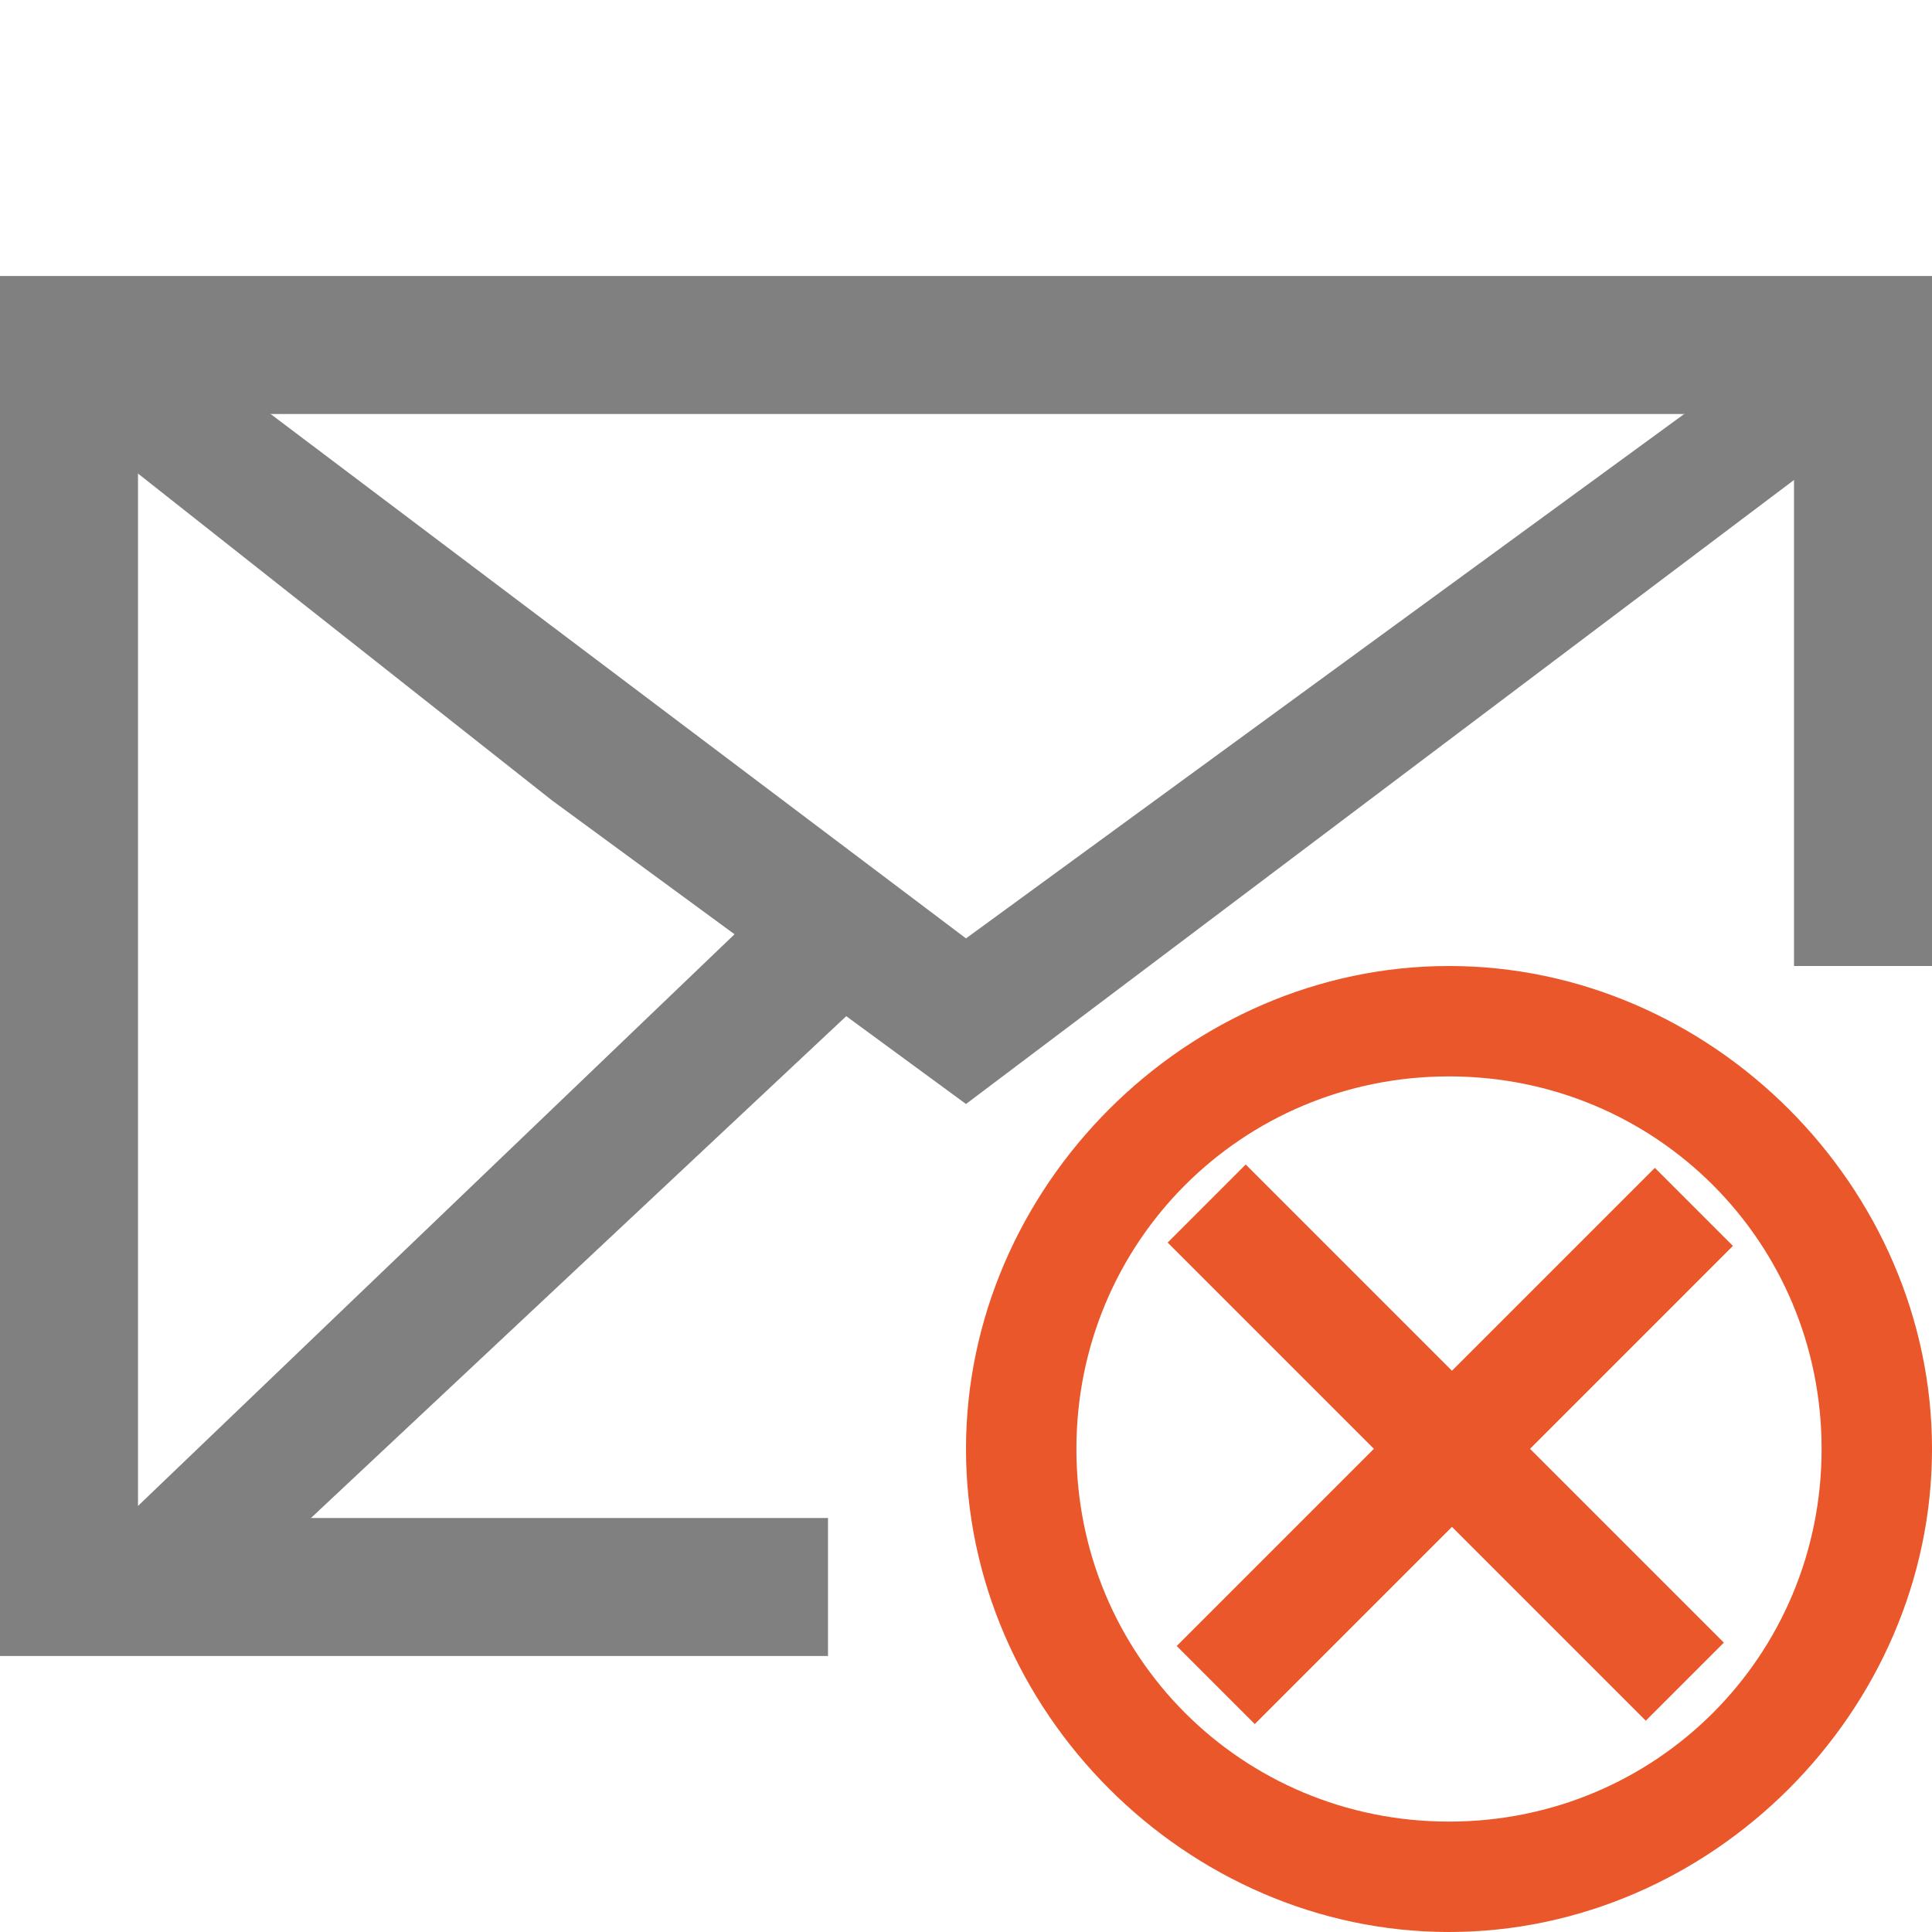
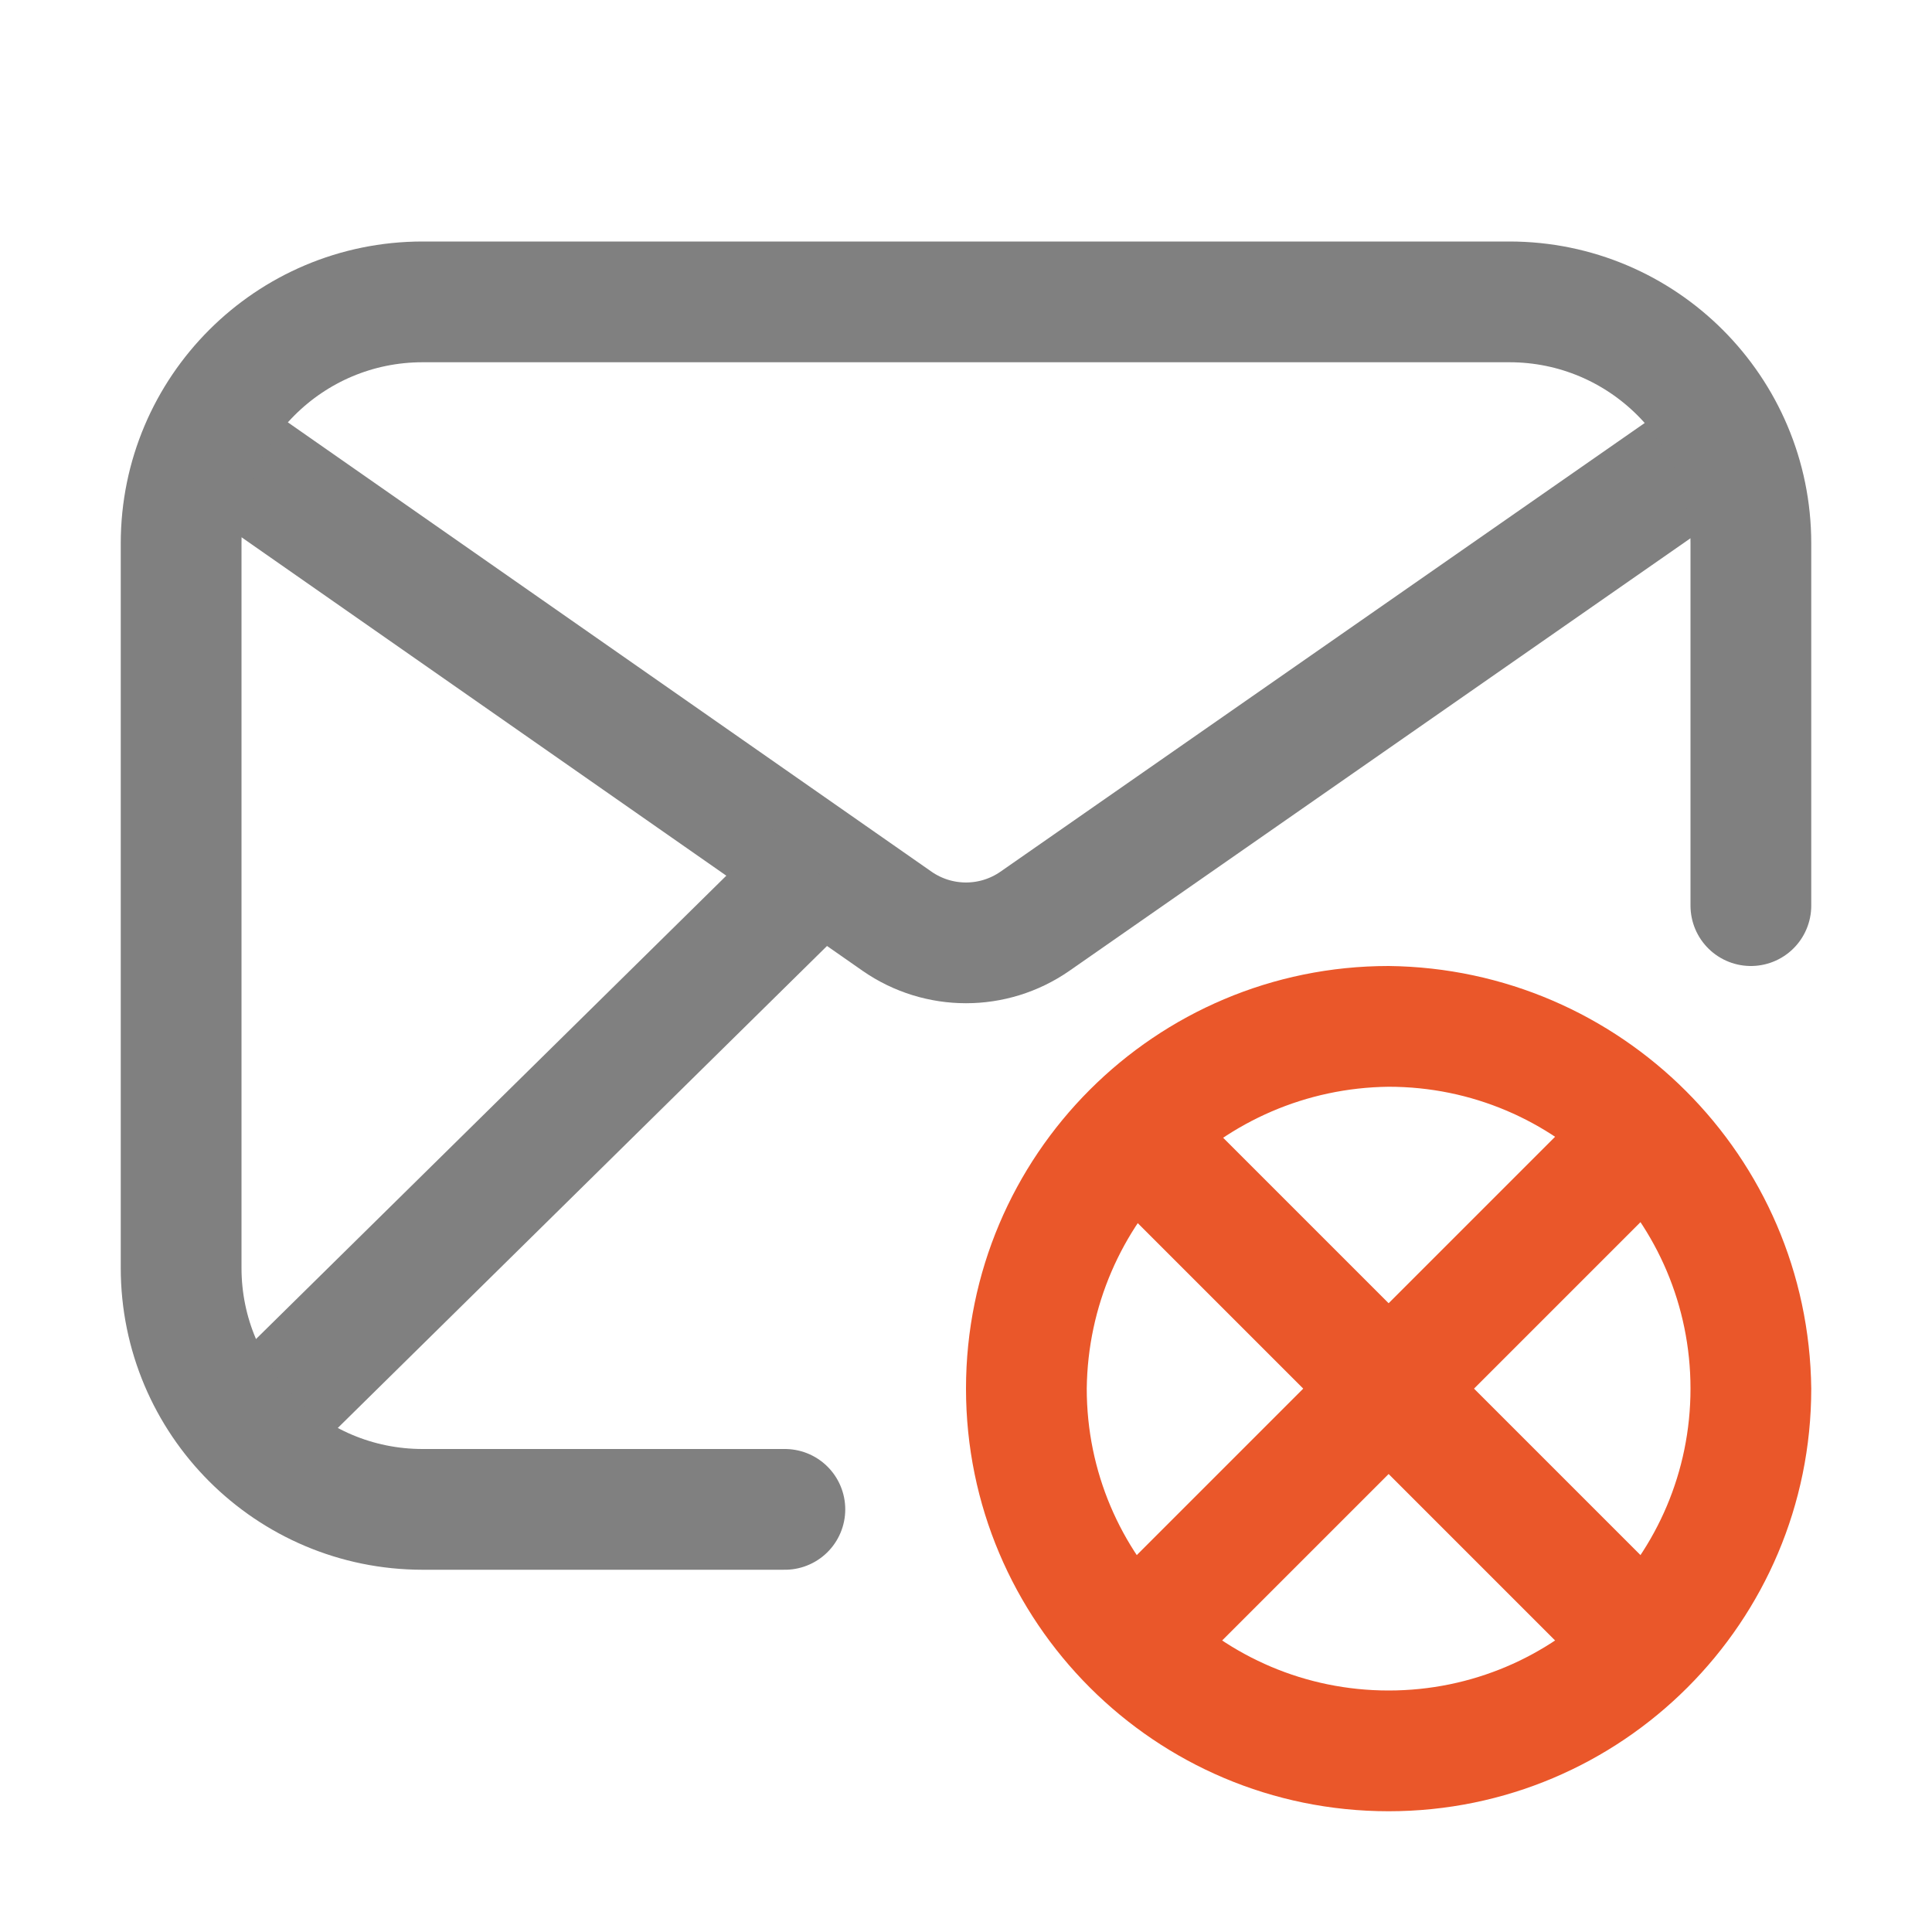
- <svg xmlns="http://www.w3.org/2000/svg" version="1.1" id="mail-mark-junk" x="0px" y="0px" viewBox="0 0 14 14" style="enable-background:new 0 0 14 14;" xml:space="preserve">
-   <style type="text/css">
- 	.st0{fill:#EA572A;}
- 	.st1{fill:#808080;}
- </style>
-   <rect x="10.1" y="8" transform="matrix(0.7071 -0.7071 0.7071 0.7071 -4.3374 10.489)" class="st0" width="0.8" height="4.9" />
-   <rect x="8.1" y="10.1" transform="matrix(0.7071 -0.7071 0.7071 0.7071 -4.3423 10.5133)" class="st0" width="4.9" height="0.8" />
-   <path class="st0" d="M10.5,14C8.6,14,7,12.4,7,10.5S8.6,7,10.5,7S14,8.6,14,10.5S12.4,14,10.5,14z M10.5,7.8C9,7.8,7.8,9,7.8,10.5  s1.2,2.7,2.7,2.7s2.7-1.2,2.7-2.7S12,7.8,10.5,7.8z" />
-   <polygon class="st1" points="13.9,2.8 13.3,2.2 7,6.8 0.9,2.2 0.2,2.8 4,5.8 7,8 7,8 7,8 " />
-   <polygon class="st1" points="5.5,6.6 0.7,11.2 1.4,11.8 6.2,7.3 " />
-   <polygon class="st1" points="0,2 14,2 14,7 13,7 13,3 1,3 1,11 6,11 6,12 0,12 " />
+ <svg xmlns="http://www.w3.org/2000/svg" id="i" viewBox="0 0 16 16">
+   <defs>
+     <style>.cls-1,.cls-2,.cls-4,.cls-5{fill:none;stroke-miterlimit:10;}.cls-1,.cls-2{stroke:#ea572a;}.cls-2,.cls-5{stroke-linecap:round;}.cls-3{fill:#ea572a;}.cls-4,.cls-5{stroke:gray;}</style>
+   </defs>
+   <g id="_16" data-name="16">
+     <line class="cls-1" x1="13.4" y1="13.4" x2="9.63" y2="9.63" />
+     <line class="cls-2" x1="9.77" y1="13.23" x2="13.23" y2="9.77" />
+     <path class="cls-3" d="M11.5,9A2.5,2.5,0,1,1,9,11.5,2.53,2.53,0,0,1,11.5,9m0-1A3.5,3.5,0,1,0,15,11.5,3.54,3.54,0,0,0,11.5,8Z" />
+     <path class="cls-4" d="M1.7,3.63l5.73,4a1,1,0,0,0,1.14,0L14.5,3.5" />
+     <line class="cls-4" x1="6.76" y1="7.22" x2="2.04" y2="11.87" />
+     <path class="cls-5" d="M6.5,12.5h-3a2,2,0,0,1-2-2v-6a2,2,0,0,1,2-2h9a2,2,0,0,1,2,2v3" />
+   </g>
</svg>
